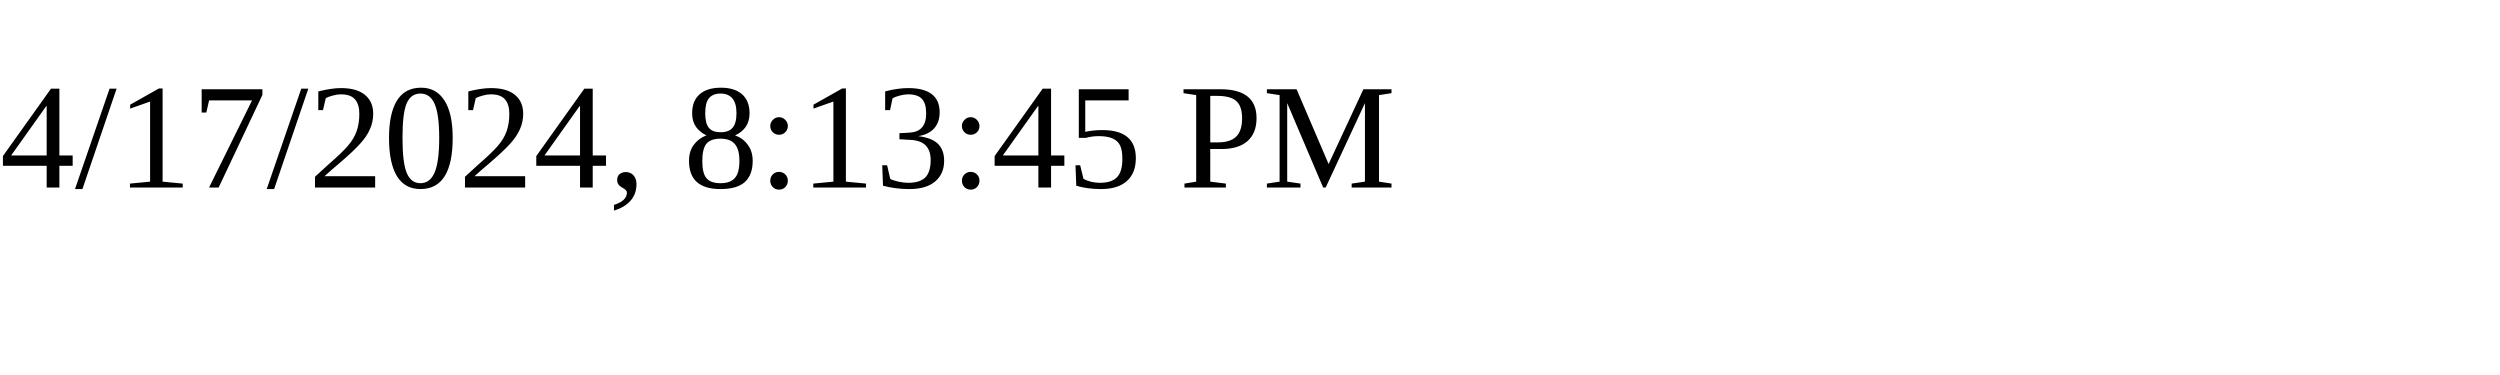
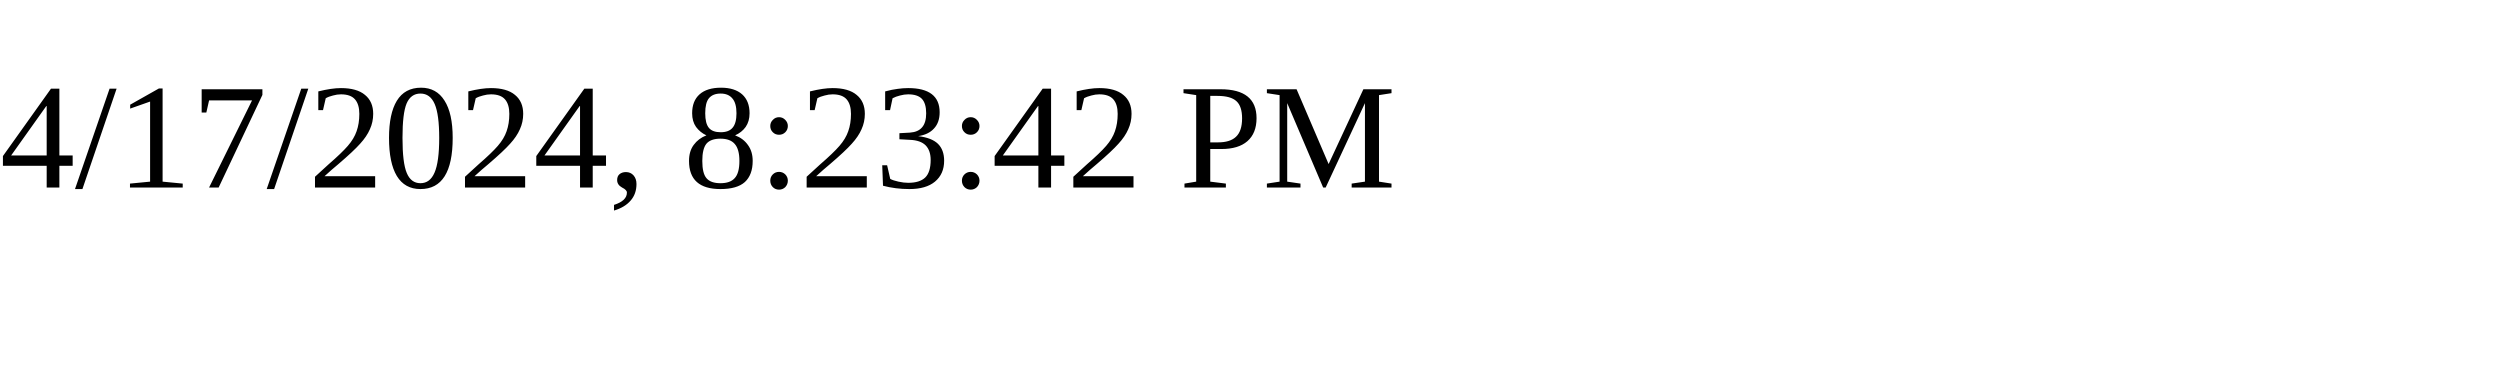
<svg xmlns="http://www.w3.org/2000/svg" height="30" width="200">
-   <text x="0" y="15">4/17/2024, 8:13:45 PM</text>
+   <text x="0" y="15">4/17/2024, 8:23:42 PM</text>
</svg>
